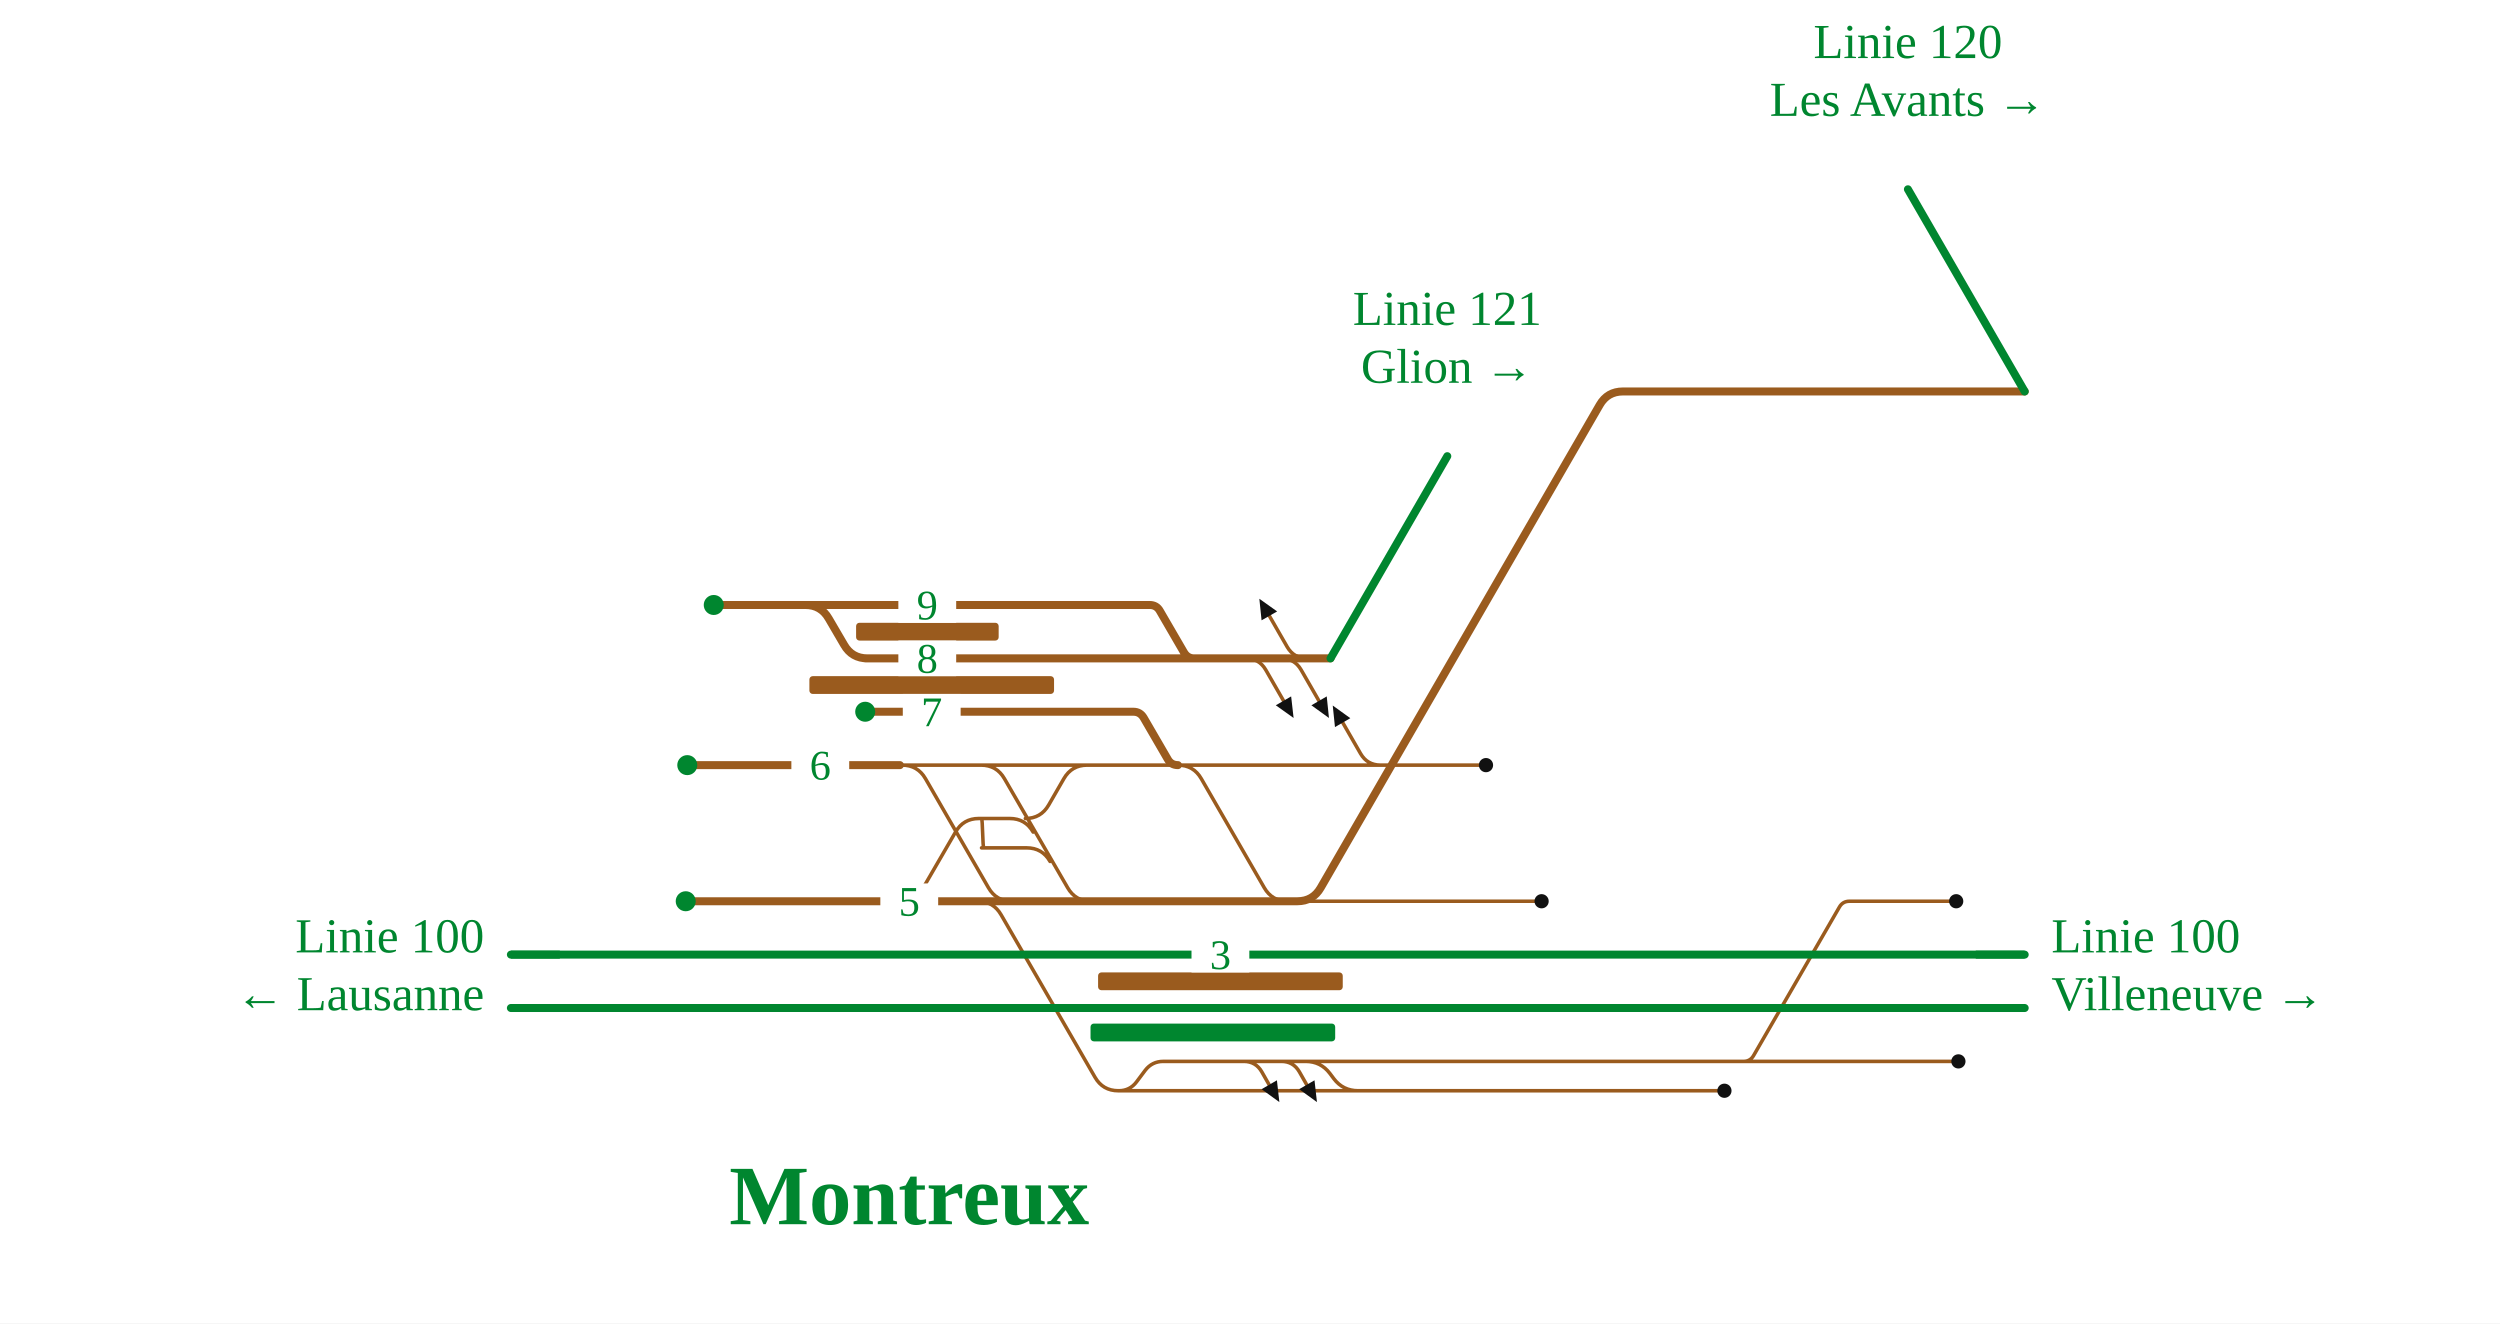
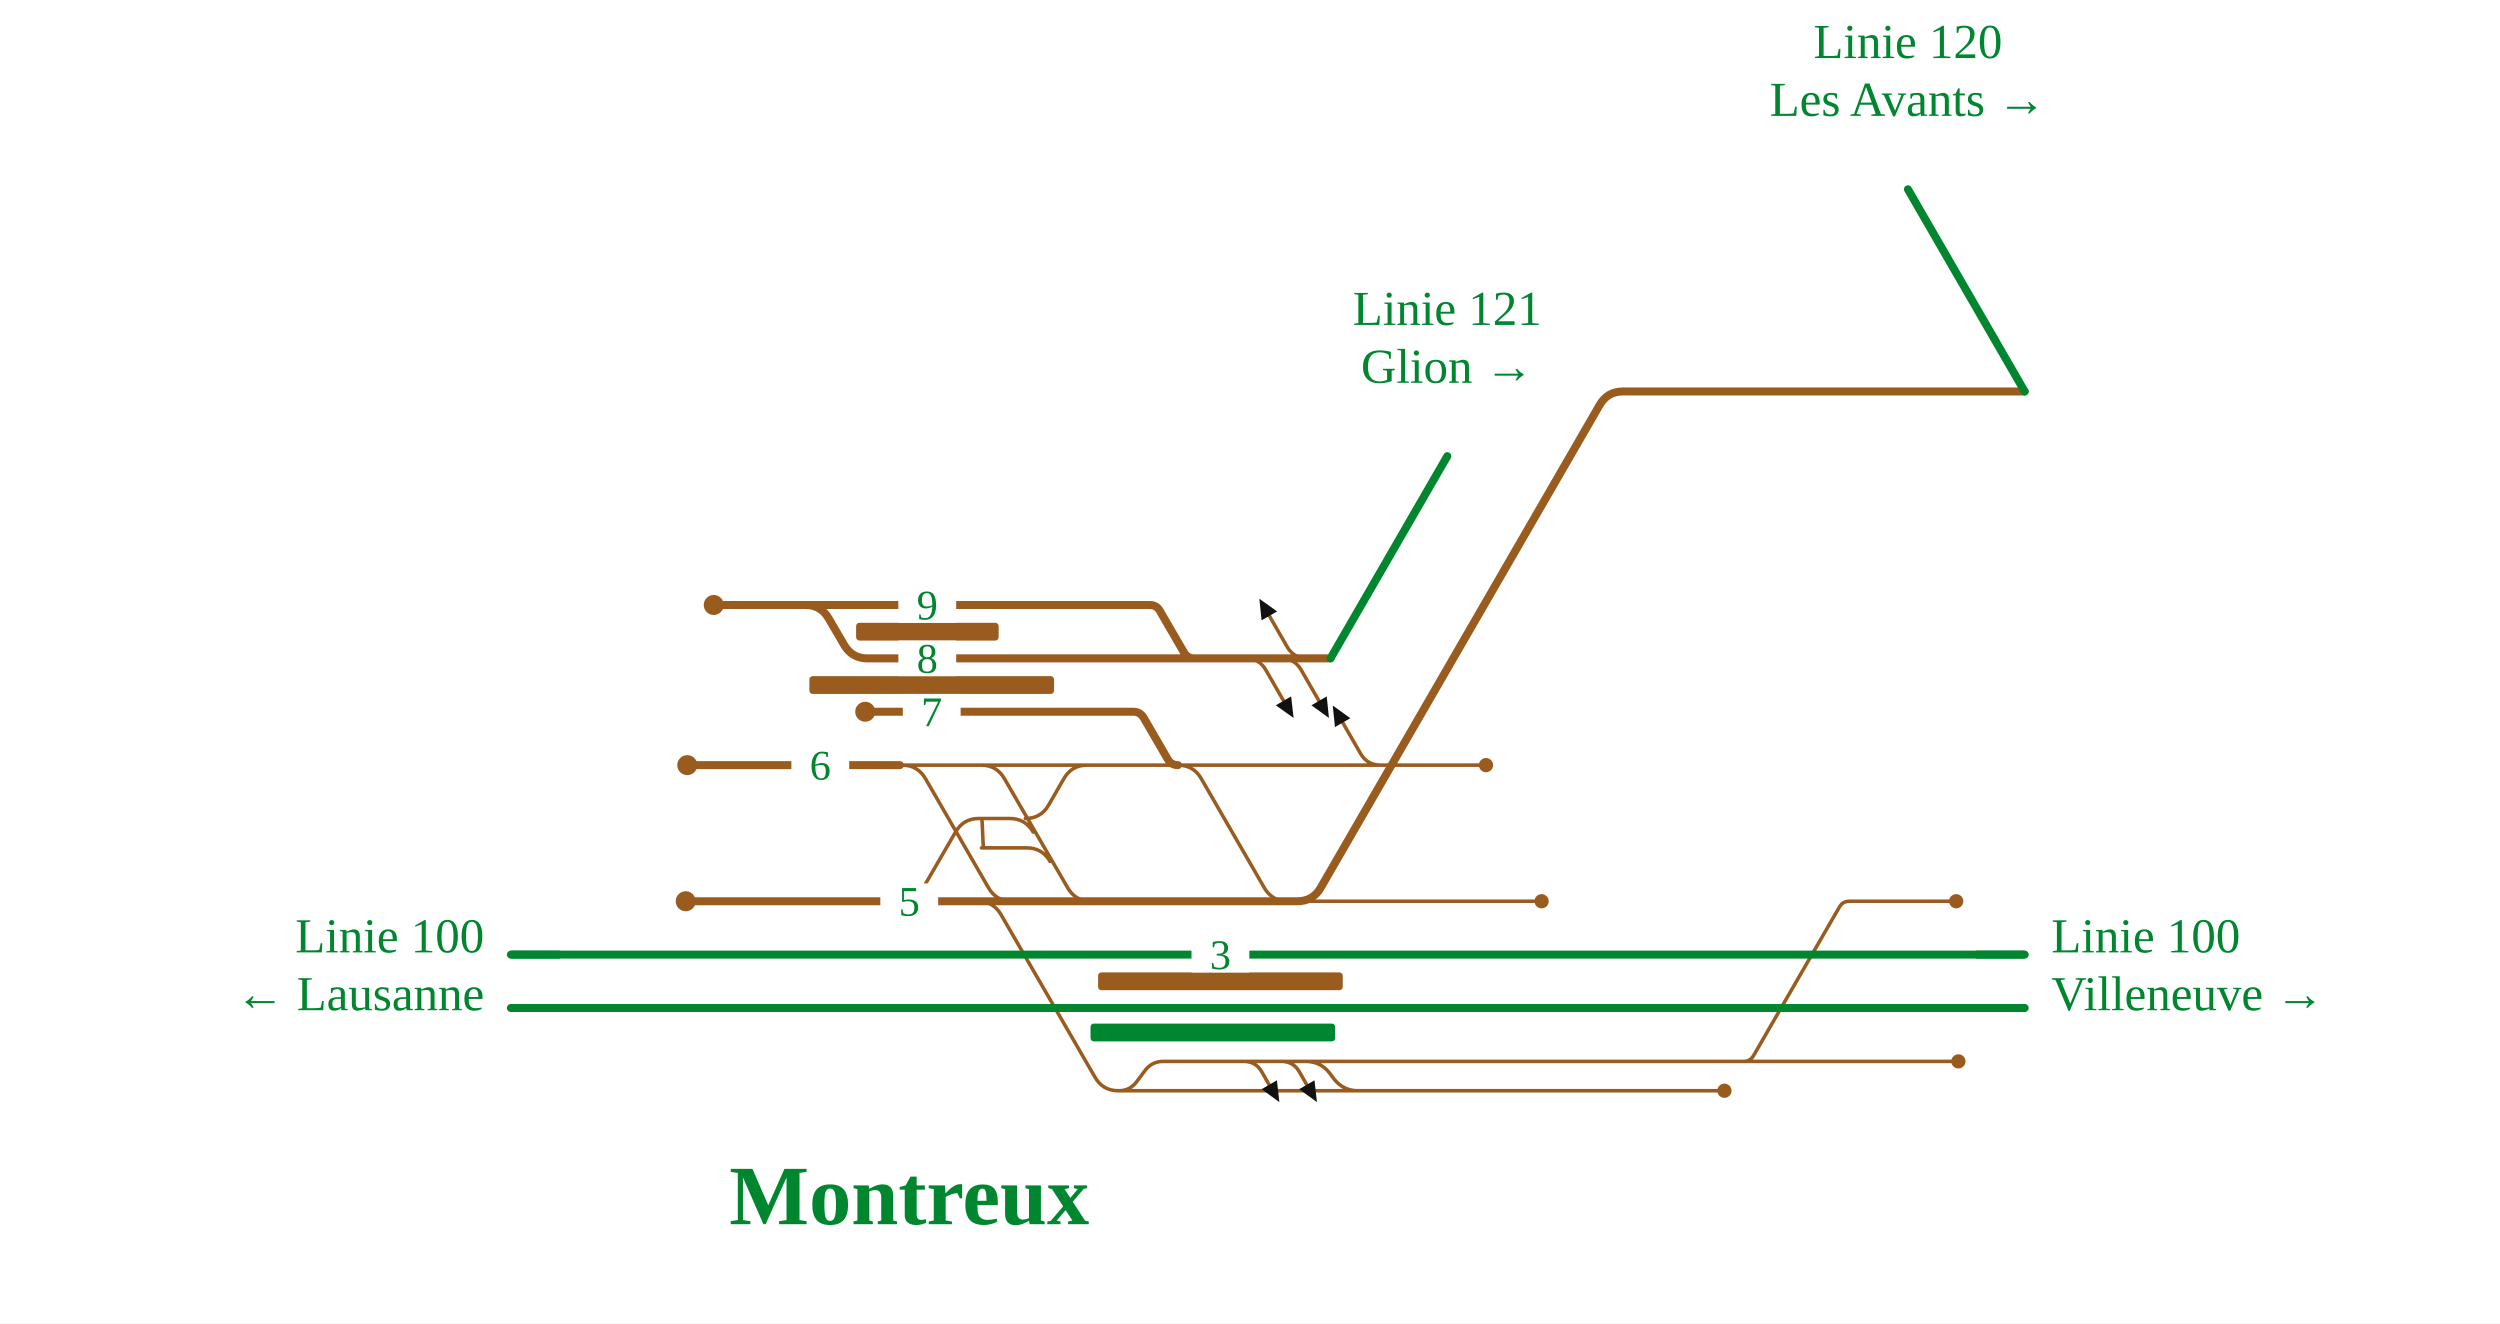
<svg xmlns="http://www.w3.org/2000/svg" viewBox="0 -162 1124 595" width="1124" height="595" font-family="Fira Sans, Source Sans 3, Helvetica, Arial, sans-serif">
  <rect y="-162" width="100%" height="100%" fill="#fff" />
  <g fill="none" stroke-linecap="round" stroke-linejoin="round">
    <path d="" stroke="#111" stroke-width="1.6" />
    <path d="M589.0,315.2H783.9 M783.9,315.2H880.5 M783.9,315.2H783.9Q786.9,315.2 788.4,312.6L827.0,245.8Q828.5,243.2 831.5,243.2H831.5 M831.5,243.2H879.5 M404.6,182.0H440.1 M440.1,182.0H441.1Q448.1,182.0 451.6,188.1L480.0,237.1Q483.5,243.2 490.5,243.2H491.5 M491.5,243.2H583.3 M550.9,243.2H560.4 M560.4,243.2L574.4,243.2 M574.4,243.2H578.9 M564.9,243.2L578.9,243.2 M578.9,243.2H693.1 M503.0,328.4H503.0Q508.0,328.4 511.0,324.4L514.9,319.2Q518.0,315.2 523.0,315.2H523.0 M523.0,315.2H564.6 M564.6,315.2H579.6 M579.6,315.2H581.5 M581.5,315.2H589.0 M587.0,315.2H587.0Q593.8,315.2 597.9,320.6L599.7,323.0Q603.8,328.4 610.6,328.4H610.6 M404.6,243.2H404.6Q411.6,243.2 415.1,237.1L429.6,212.1Q433.1,206.0 440.1,206.0H440.1 M440.1,206.0H441.3 M464.5,212.1Q461.0,206.0 454.0,206.0H441.3 M461.0,206.0H461.0Q468.0,206.0 471.5,199.9L478.3,188.1Q481.8,182.0 488.8,182.0H501.7 M501.7,182.0H529.6 M529.6,182.0H614.7 M614.7,182.0H668.1 M503.0,328.4H775.3 M472.1,225.3Q468.6,219.2 461.6,219.2H441.3 M441.3,206.0C441.8,206.0 441.8,219.2 442.3,219.2 M440.1,182.0H501.7 M439.4,243.2L438.6,243.2 M529.6,182.0H529.6Q536.6,182.0 540.1,188.1L568.4,237.1Q571.9,243.2 578.9,243.2H578.9 M579.9,243.2L564.9,243.2 M404.6,182.0H405.6Q412.6,182.0 416.1,188.1L444.4,237.1Q447.9,243.2 454.9,243.2H455.9 M455.9,243.2H469.1 M439.4,243.2H439.6 M439.6,243.2H439.6Q446.6,243.2 450.1,249.3L492.3,322.3Q495.8,328.4 502.8,328.4H502.8 M502.8,328.4H503.0 M559.2,315.2Q564.6,315.2 567.3,319.9L570.6,325.7 M576.1,315.2Q581.5,315.2 584.2,319.9L587.5,325.7 M620.7,182.0Q614.7,182.0 611.7,176.8L603.7,162.9 M576.0,134.0Q582.0,134.0 585.0,139.2L593.0,153.1 M560.1,134.0Q566.1,134.0 569.1,139.2L577.1,153.1 M587.7,134.0Q581.7,134.0 578.7,128.8L570.7,114.9" stroke="#9a5b1e" stroke-width="1.6" />
    <path d="M229.7,267.2H893.6 M893.6,267.2L910.3,267.2 M229.7,291.2H893.8 M893.8,291.2L910.3,291.2" stroke="#00862f" stroke-width="3.6" />
    <path d="M910.3,14.0L729.7,14.0 M583.3,243.2H583.3Q590.3,243.2 593.8,237.1L719.2,20.1Q722.7,14.0 729.7,14.0H729.7 M389.0,134.0H536.9 M536.9,134.0H566.1 M598.2,134.0L598.2,134.0 M309.0,182.0H404.6 M320.9,110.0H361.1 M361.1,110.0H362.1Q369.1,110.0 372.6,116.1L379.5,127.9Q383.0,134.0 390.0,134.0H391.0 M389.0,158.0H509.6 M509.6,158.0H509.6Q512.6,158.0 514.2,160.7L525.0,179.3Q526.5,182.0 529.6,182.0H529.6 M361.1,110.0H516.9 M516.9,110.0H516.9Q520.0,110.0 521.5,112.7L532.3,131.3Q533.9,134.0 536.9,134.0H536.9 M582.0,134.0H598.2 M581.7,134.0H582.0 M580.2,134.0H581.7 M566.1,134.0H580.2 M439.4,243.2H569.3 M569.3,243.2L583.3,243.2 M404.6,243.2H439.4 M308.3,243.2H404.6" stroke="#9a5b1e" stroke-width="3.6" />
  </g>
  <rect x="493.7" y="275.2" width="110.0" height="8" rx="1.5" fill="#9a5b1e" />
  <rect x="490.3" y="298.2" width="110.0" height="8" rx="1.5" fill="#00862f" />
  <rect x="363.9" y="142.0" width="110.0" height="8" rx="1.5" fill="#9a5b1e" />
  <rect x="384.9" y="118.0" width="64.1" height="8" rx="1.5" fill="#9a5b1e" />
-   <circle cx="880.5" cy="315.2" r="3.2" fill="#111" />
-   <circle cx="879.5" cy="243.2" r="3.2" fill="#111" />
-   <circle cx="693.1" cy="243.2" r="3.2" fill="#111" />
-   <circle cx="309.0" cy="182.0" r="4.5" fill="#00862f" />
-   <circle cx="668.1" cy="182.0" r="3.2" fill="#111" />
-   <circle cx="775.3" cy="328.4" r="3.2" fill="#111" />
-   <circle cx="320.9" cy="110.0" r="4.5" fill="#00862f" />
-   <circle cx="389.0" cy="158.0" r="4.5" fill="#00862f" />
-   <circle cx="308.3" cy="243.2" r="4.5" fill="#00862f" />
+   <circle cx="880.5" cy="315.2" r="3.2" fill="#9a5b1e" />
+   <circle cx="879.5" cy="243.2" r="3.2" fill="#9a5b1e" />
+   <circle cx="693.1" cy="243.2" r="3.2" fill="#9a5b1e" />
+   <circle cx="309.0" cy="182.0" r="4.5" fill="#9a5b1e" />
+   <circle cx="668.1" cy="182.0" r="3.2" fill="#9a5b1e" />
+   <circle cx="775.3" cy="328.4" r="3.2" fill="#9a5b1e" />
+   <circle cx="320.9" cy="110.0" r="4.5" fill="#9a5b1e" />
+   <circle cx="389.0" cy="158.0" r="4.5" fill="#9a5b1e" />
+   <circle cx="308.3" cy="243.2" r="4.5" fill="#9a5b1e" />
  <path d="M575.2,333.5L567.2,327.7L574.1,323.7Z" fill="#111" data-pfeil="0" />
  <path d="M592.1,333.5L584.1,327.7L591.0,323.7Z" fill="#111" data-pfeil="1" />
  <path d="M599.2,155.2L607.1,160.9L600.2,164.9Z" fill="#111" data-pfeil="2" />
  <path d="M597.5,160.8L589.6,155.1L596.5,151.1Z" fill="#111" data-pfeil="3" />
  <path d="M581.6,160.8L573.6,155.1L580.5,151.1Z" fill="#111" data-pfeil="4" />
  <path d="M566.2,107.2L574.2,112.9L567.2,116.9Z" fill="#111" data-pfeil="5" />
  <rect x="403.9" y="126.0" width="26" height="16" fill="#fff" />
  <text x="416.9" y="140.5" font-size="19" text-anchor="middle" fill="#00862f">8</text>
  <rect x="355.8" y="174.0" width="26" height="16" fill="#fff" />
  <text x="368.8" y="188.5" font-size="19" text-anchor="middle" fill="#00862f">6</text>
  <rect x="403.9" y="102.0" width="26" height="16" fill="#fff" />
  <text x="416.9" y="116.5" font-size="19" text-anchor="middle" fill="#00862f">9</text>
  <rect x="405.9" y="150.0" width="26" height="16" fill="#fff" />
  <text x="418.9" y="164.5" font-size="19" text-anchor="middle" fill="#00862f">7</text>
  <rect x="535.7" y="259.2" width="26" height="16" fill="#fff" />
  <text x="548.7" y="273.7" font-size="19" text-anchor="middle" fill="#00862f">3</text>
  <rect x="395.8" y="235.2" width="26" height="16" fill="#fff" />
  <text x="408.8" y="249.7" font-size="19" text-anchor="middle" fill="#00862f">5</text>
  <path d="M251.7,267.2H229.7" stroke="#00862f" stroke-width="3.6" fill="none" />
  <path d="M888.3,267.2H910.3" stroke="#00862f" stroke-width="3.6" fill="none" />
  <path d="M251.7,291.2H229.7" stroke="#00862f" stroke-width="3.6" fill="none" />
  <path d="M888.3,291.2H910.3" stroke="#00862f" stroke-width="3.6" fill="none" />
  <path d="M910.3,14.0L910.3,14.0L857.8,-76.9" stroke="#00862f" stroke-width="3.6" stroke-linecap="round" fill="none" />
  <path d="M598.2,134.0L598.2,134.0L650.7,43.1" stroke="#00862f" stroke-width="3.6" stroke-linecap="round" fill="none" />
  <text x="217.7" y="266.2" font-size="22" text-anchor="end" fill="#00862f">Linie 100</text>
  <text x="217.7" y="292.2" font-size="22" text-anchor="end" fill="#00862f">← Lausanne</text>
  <text x="922.3" y="266.2" font-size="22" text-anchor="start" fill="#00862f">Linie 100</text>
  <text x="922.3" y="292.2" font-size="22" text-anchor="start" fill="#00862f">Villeneuve →</text>
  <text x="857.8" y="-135.9" font-size="22" text-anchor="middle" fill="#00862f">Linie 120</text>
  <text x="857.8" y="-109.9" font-size="22" text-anchor="middle" fill="#00862f">Les Avants →</text>
  <text x="650.7" y="-15.9" font-size="22" text-anchor="middle" fill="#00862f">Linie 121</text>
  <text x="650.7" y="10.1" font-size="22" text-anchor="middle" fill="#00862f">Glion →</text>
  <text x="408.8" y="388.4" font-size="38" font-weight="700" text-anchor="middle" fill="#00862f">Montreux</text>
</svg>
